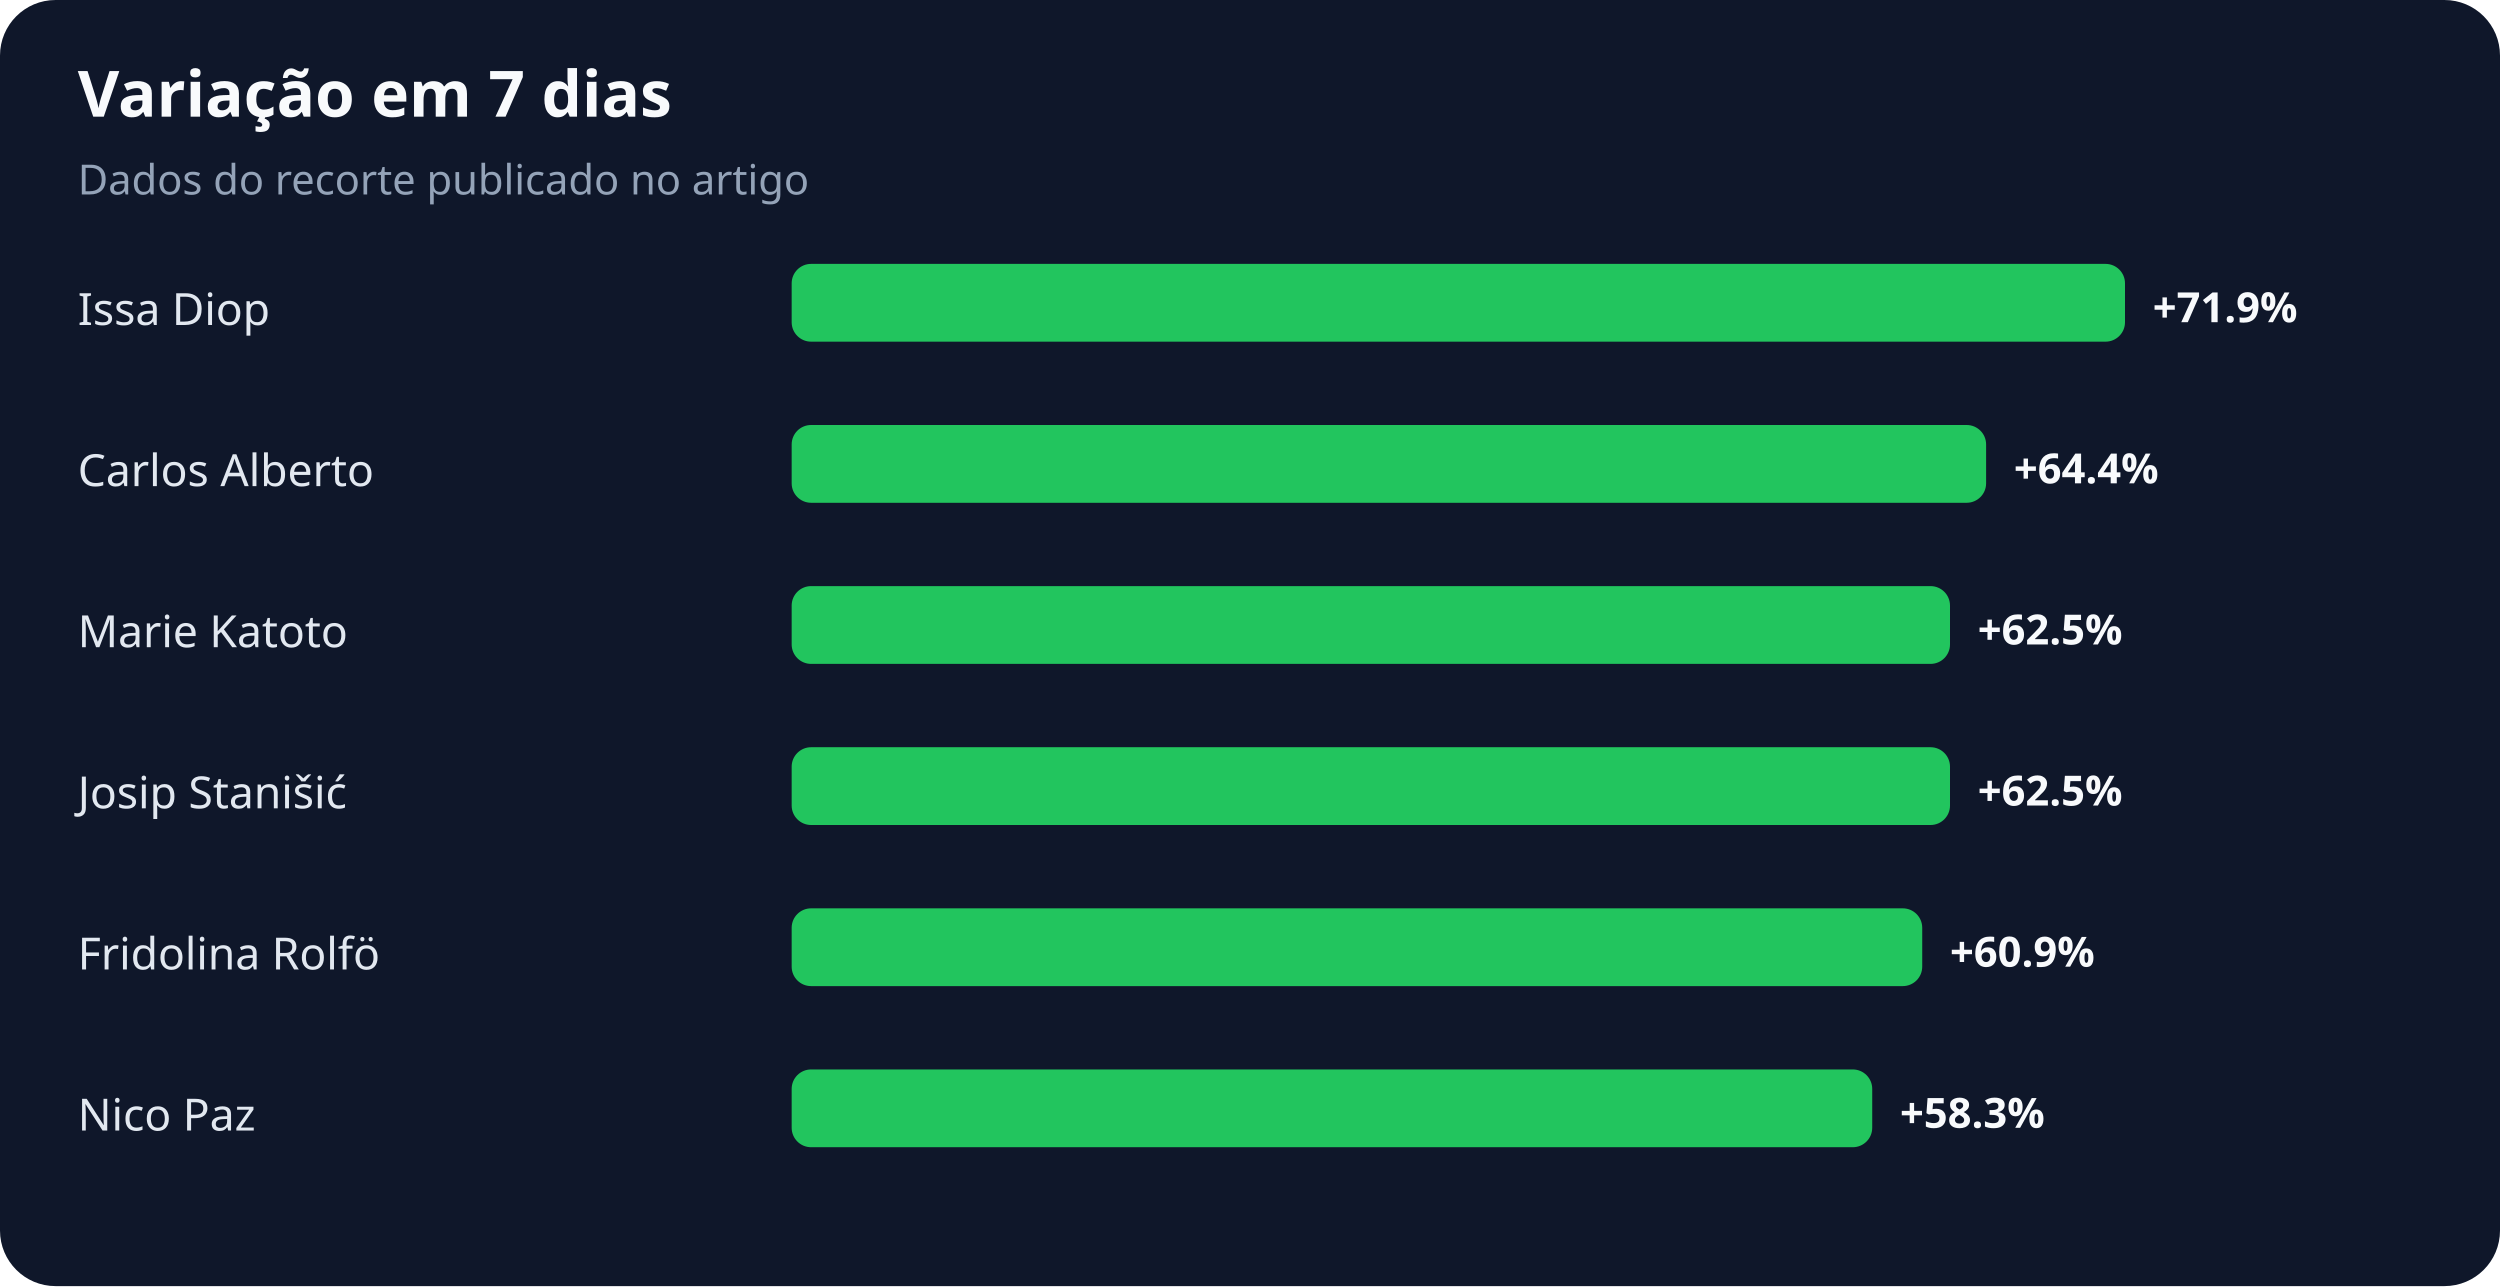
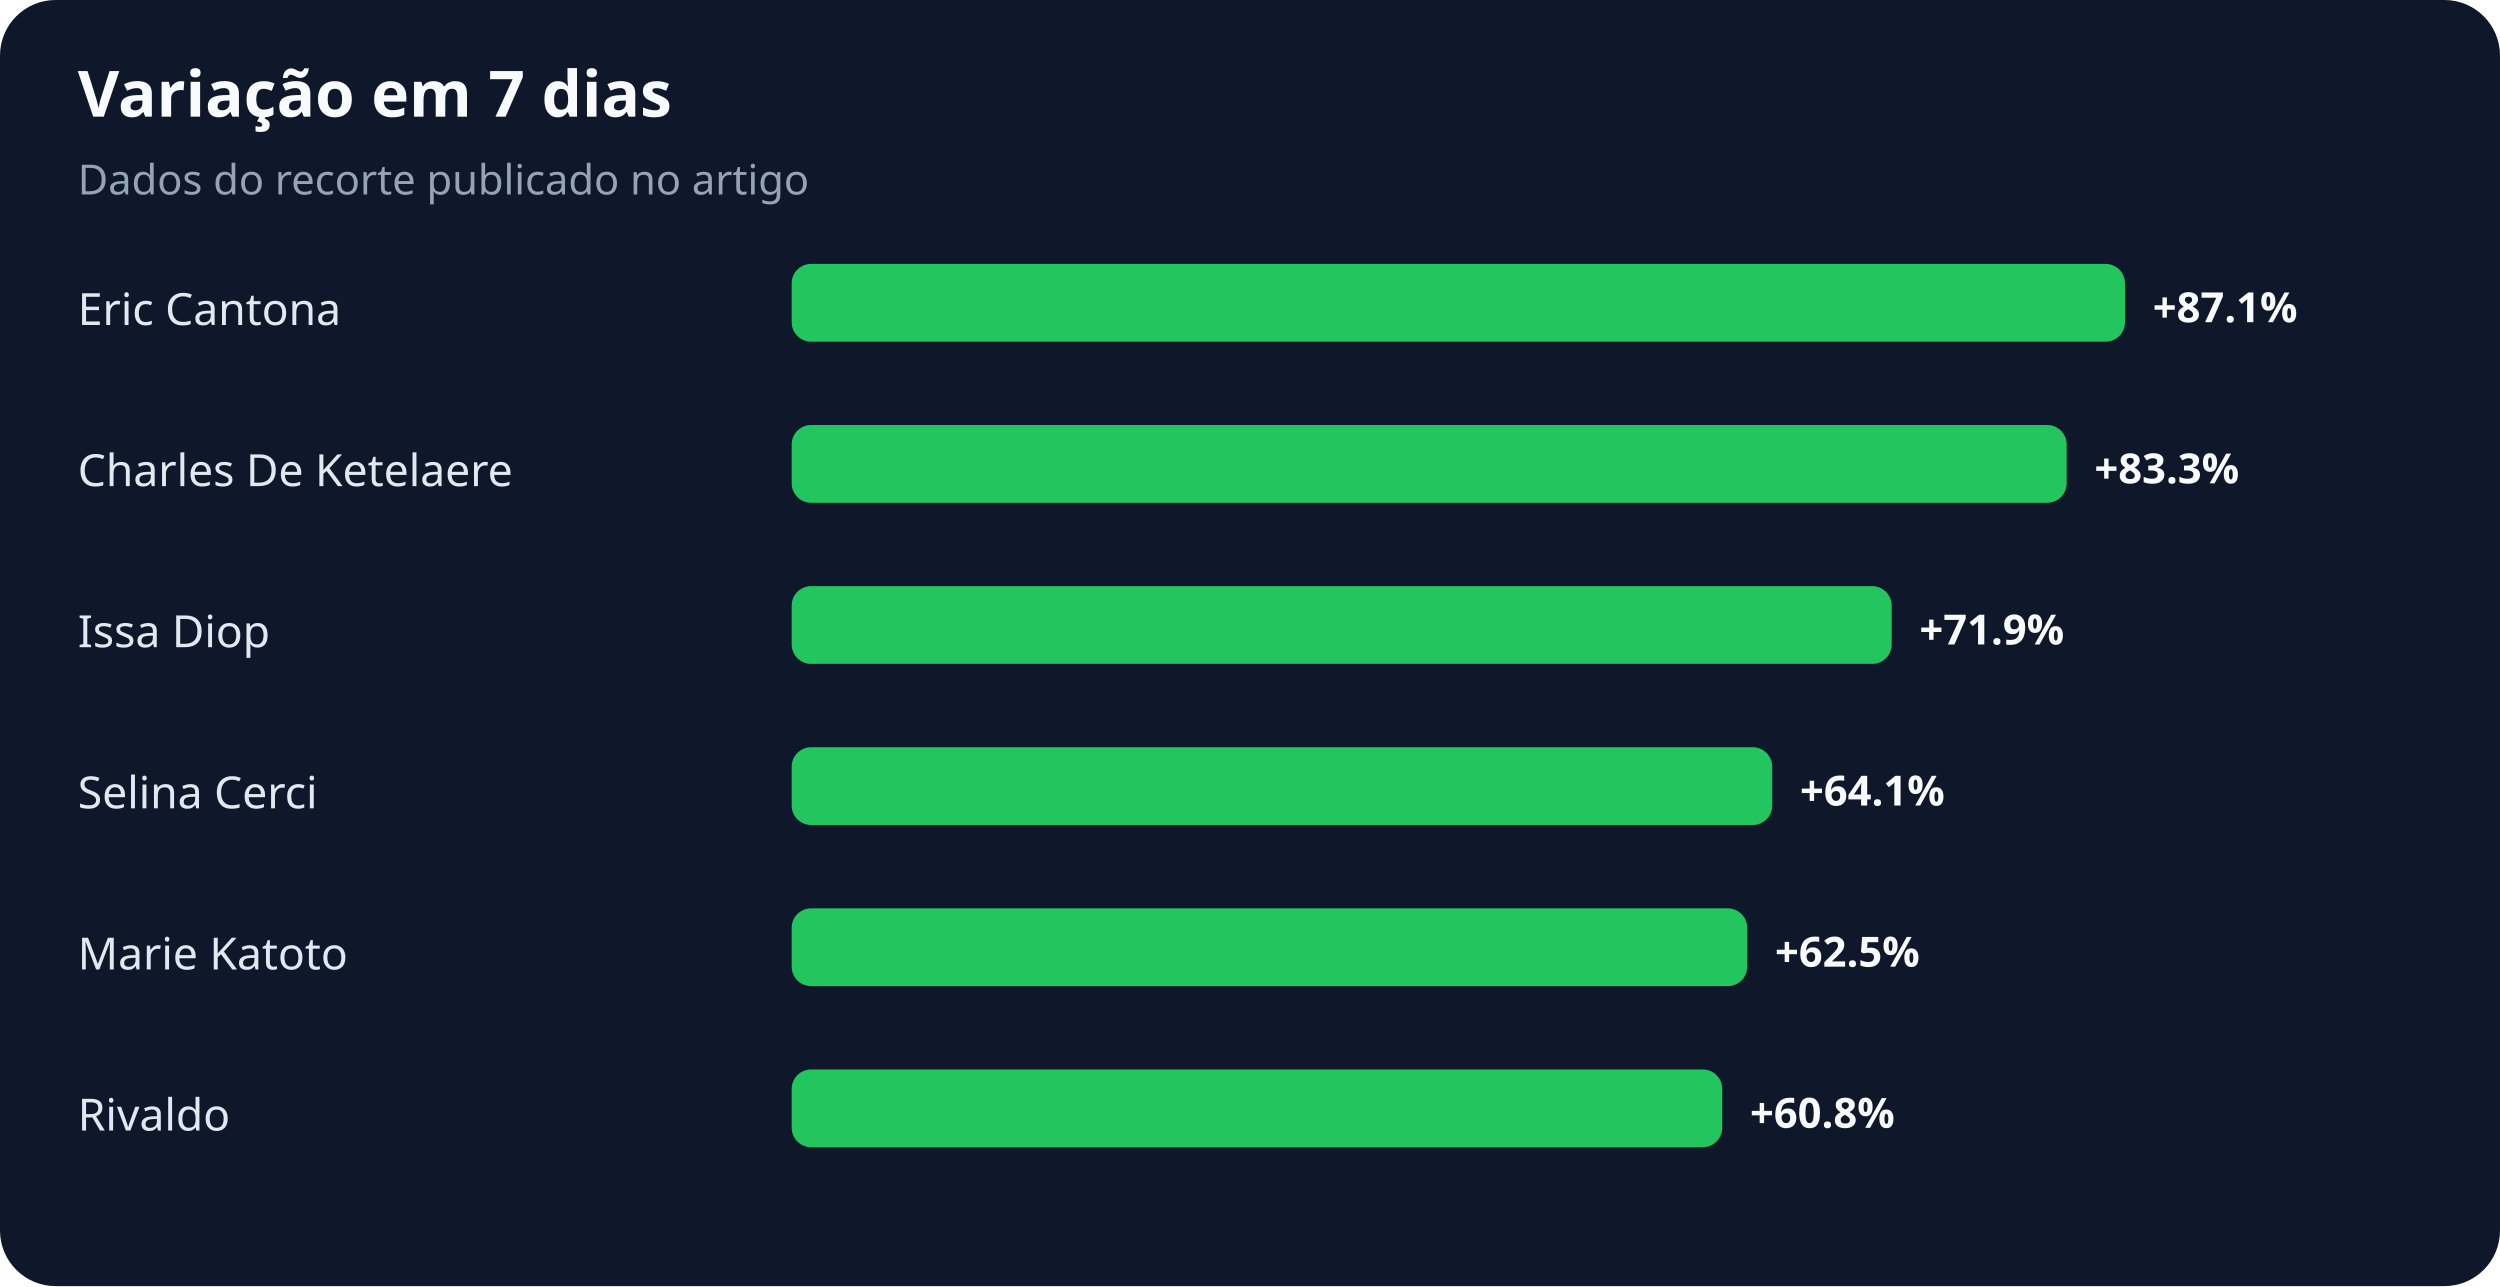
<svg xmlns="http://www.w3.org/2000/svg" width="900" height="463" viewBox="0 0 900 463" role="img" aria-labelledby="title desc">
  <rect width="100%" height="100%" rx="20" fill="#0f172a" />
  <text x="28" y="42" fill="#f8fafc" font-family="system-ui,sans-serif" font-size="23" font-weight="700">Variação em 7 dias</text>
  <text x="28" y="70" fill="#94a3b8" font-family="system-ui,sans-serif" font-size="15">Dados do recorte publicado no artigo</text>
-   <text x="28" y="117" fill="#e2e8f0" font-family="system-ui,sans-serif" font-size="16">Issa Diop</text>
+   <text x="28" y="117" fill="#e2e8f0" font-family="system-ui,sans-serif" font-size="16">Eric Cantona</text>
  <rect x="285" y="95" width="480" height="28" rx="7" fill="#22c55e" />
-   <text x="775" y="116" fill="#f8fafc" font-family="system-ui,sans-serif" font-size="15" font-weight="700">+71.9%</text>
-   <text x="28" y="175" fill="#e2e8f0" font-family="system-ui,sans-serif" font-size="16">Carlos Alberto</text>
-   <rect x="285" y="153" width="430" height="28" rx="7" fill="#22c55e" />
-   <text x="725" y="174" fill="#f8fafc" font-family="system-ui,sans-serif" font-size="15" font-weight="700">+64.4%</text>
-   <text x="28" y="233" fill="#e2e8f0" font-family="system-ui,sans-serif" font-size="16">Marie Katoto</text>
-   <rect x="285" y="211" width="417" height="28" rx="7" fill="#22c55e" />
-   <text x="712" y="232" fill="#f8fafc" font-family="system-ui,sans-serif" font-size="15" font-weight="700">+62.5%</text>
-   <text x="28" y="291" fill="#e2e8f0" font-family="system-ui,sans-serif" font-size="16">Josip Stanišić</text>
-   <rect x="285" y="269" width="417" height="28" rx="7" fill="#22c55e" />
-   <text x="712" y="290" fill="#f8fafc" font-family="system-ui,sans-serif" font-size="15" font-weight="700">+62.5%</text>
-   <text x="28" y="349" fill="#e2e8f0" font-family="system-ui,sans-serif" font-size="16">Fridolina Rolfö</text>
-   <rect x="285" y="327" width="407" height="28" rx="7" fill="#22c55e" />
-   <text x="702" y="348" fill="#f8fafc" font-family="system-ui,sans-serif" font-size="15" font-weight="700">+60.9%</text>
-   <text x="28" y="407" fill="#e2e8f0" font-family="system-ui,sans-serif" font-size="16">Nico Paz</text>
-   <rect x="285" y="385" width="389" height="28" rx="7" fill="#22c55e" />
-   <text x="684" y="406" fill="#f8fafc" font-family="system-ui,sans-serif" font-size="15" font-weight="700">+58.3%</text>
+   <text x="775" y="116" fill="#f8fafc" font-family="system-ui,sans-serif" font-size="15" font-weight="700">+87.1%</text>
+   <text x="28" y="175" fill="#e2e8f0" font-family="system-ui,sans-serif" font-size="16">Charles De Ketelaere</text>
+   <rect x="285" y="153" width="459" height="28" rx="7" fill="#22c55e" />
+   <text x="754" y="174" fill="#f8fafc" font-family="system-ui,sans-serif" font-size="15" font-weight="700">+83.3%</text>
+   <text x="28" y="233" fill="#e2e8f0" font-family="system-ui,sans-serif" font-size="16">Issa Diop</text>
+   <rect x="285" y="211" width="396" height="28" rx="7" fill="#22c55e" />
+   <text x="691" y="232" fill="#f8fafc" font-family="system-ui,sans-serif" font-size="15" font-weight="700">+71.9%</text>
+   <text x="28" y="291" fill="#e2e8f0" font-family="system-ui,sans-serif" font-size="16">Selina Cerci</text>
+   <rect x="285" y="269" width="353" height="28" rx="7" fill="#22c55e" />
+   <text x="648" y="290" fill="#f8fafc" font-family="system-ui,sans-serif" font-size="15" font-weight="700">+64.1%</text>
+   <text x="28" y="349" fill="#e2e8f0" font-family="system-ui,sans-serif" font-size="16">Marie Katoto</text>
+   <rect x="285" y="327" width="344" height="28" rx="7" fill="#22c55e" />
+   <text x="639" y="348" fill="#f8fafc" font-family="system-ui,sans-serif" font-size="15" font-weight="700">+62.5%</text>
+   <text x="28" y="407" fill="#e2e8f0" font-family="system-ui,sans-serif" font-size="16">Rivaldo</text>
+   <rect x="285" y="385" width="335" height="28" rx="7" fill="#22c55e" />
+   <text x="630" y="406" fill="#f8fafc" font-family="system-ui,sans-serif" font-size="15" font-weight="700">+60.8%</text>
</svg>
